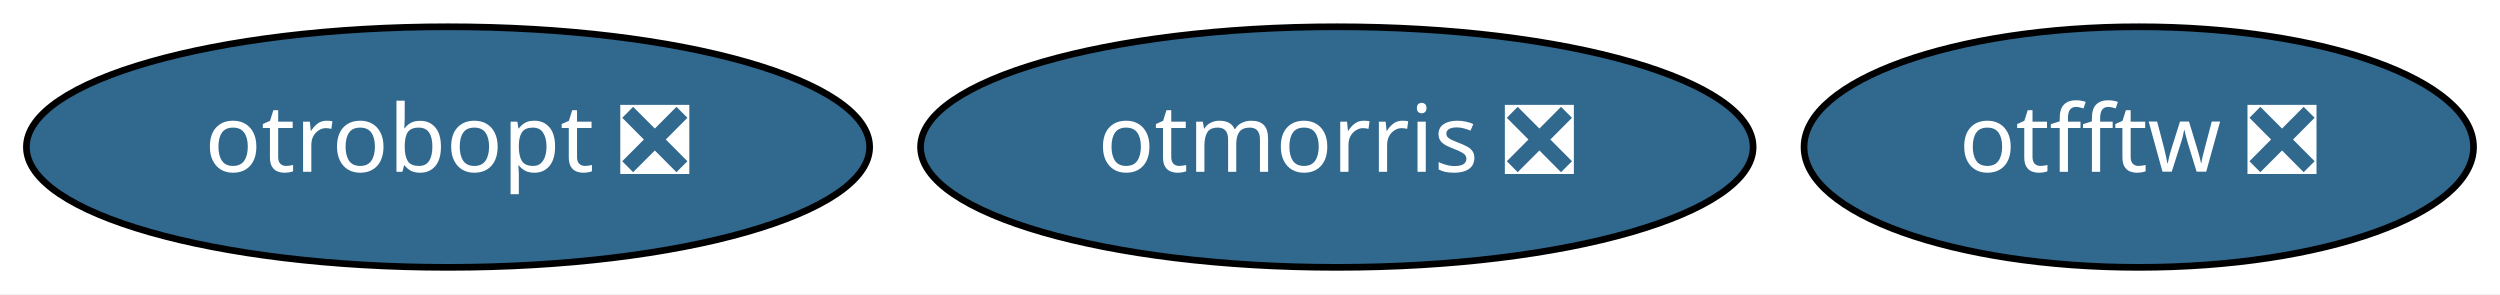
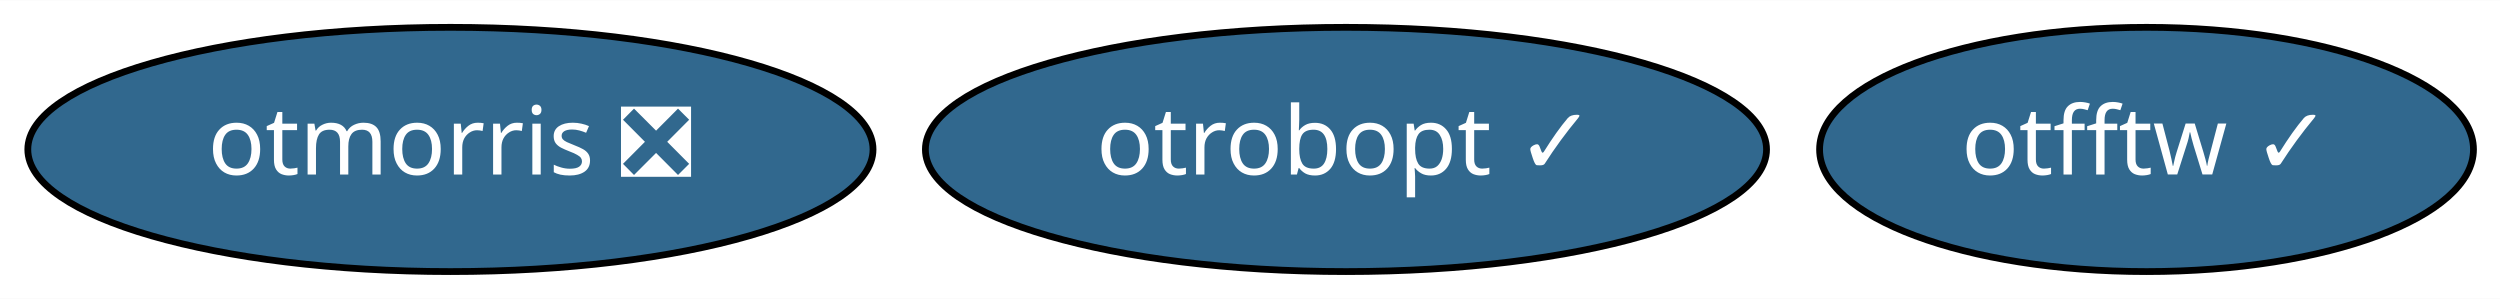
- <svg xmlns="http://www.w3.org/2000/svg" xmlns:xlink="http://www.w3.org/1999/xlink" width="374pt" height="44pt" viewBox="0.00 0.00 374.09 44.00">
+ <svg xmlns="http://www.w3.org/2000/svg" xmlns:xlink="http://www.w3.org/1999/xlink" width="368pt" height="44pt" viewBox="0.00 0.00 368.49 44.00">
  <g id="graph0" class="graph" transform="scale(1 1) rotate(0) translate(4 40)">
-     <polygon fill="white" stroke="transparent" points="-4,4 -4,-40 370.09,-40 370.09,4 -4,4" />
+     <polygon fill="white" stroke="transparent" points="-4,4 -4,-40 364.49,-40 364.49,4 -4,4" />
    <g id="node1" class="node">
      <g id="a_node1">
-         <a xlink:href="https://github.com/conda-forge/otfftw-feedstock/pull/25" xlink:title="otfftw ❎">
-           <ellipse fill="#31688e" stroke="black" cx="316.04" cy="-18" rx="50.09" ry="18" />
-           <text text-anchor="middle" x="316.04" y="-14.3" font-family="Times-Roman" font-size="14.00" fill="white">otfftw ❎</text>
+         <a xlink:href="https://github.com/conda-forge/otfftw-feedstock/pull/25" xlink:title="otfftw ✓">
+           <ellipse fill="#31688e" stroke="black" cx="312.39" cy="-18" rx="48.19" ry="18" />
+           <text text-anchor="middle" x="312.39" y="-14.3" font-family="Times-Roman" font-size="14.00" fill="white">otfftw ✓</text>
        </a>
      </g>
    </g>
    <g id="node2" class="node">
      <g id="a_node2">
        <a xlink:href="https://github.com/conda-forge/otmorris-feedstock/pull/32" xlink:title="otmorris ❎">
-           <ellipse fill="#31688e" stroke="black" cx="196.04" cy="-18" rx="62.29" ry="18" />
-           <text text-anchor="middle" x="196.04" y="-14.3" font-family="Times-Roman" font-size="14.00" fill="white">otmorris ❎</text>
+           <ellipse fill="#31688e" stroke="black" cx="62.39" cy="-18" rx="62.29" ry="18" />
+           <text text-anchor="middle" x="62.39" y="-14.3" font-family="Times-Roman" font-size="14.00" fill="white">otmorris ❎</text>
        </a>
      </g>
    </g>
    <g id="node3" class="node">
      <g id="a_node3">
-         <a xlink:href="https://github.com/conda-forge/otrobopt-feedstock/pull/29" xlink:title="otrobopt ❎">
-           <ellipse fill="#31688e" stroke="black" cx="63.04" cy="-18" rx="63.09" ry="18" />
-           <text text-anchor="middle" x="63.04" y="-14.3" font-family="Times-Roman" font-size="14.00" fill="white">otrobopt ❎</text>
+         <a xlink:href="https://github.com/conda-forge/otrobopt-feedstock/pull/29" xlink:title="otrobopt ✓">
+           <ellipse fill="#31688e" stroke="black" cx="194.39" cy="-18" rx="61.99" ry="18" />
+           <text text-anchor="middle" x="194.39" y="-14.3" font-family="Times-Roman" font-size="14.00" fill="white">otrobopt ✓</text>
        </a>
      </g>
    </g>
  </g>
</svg>
